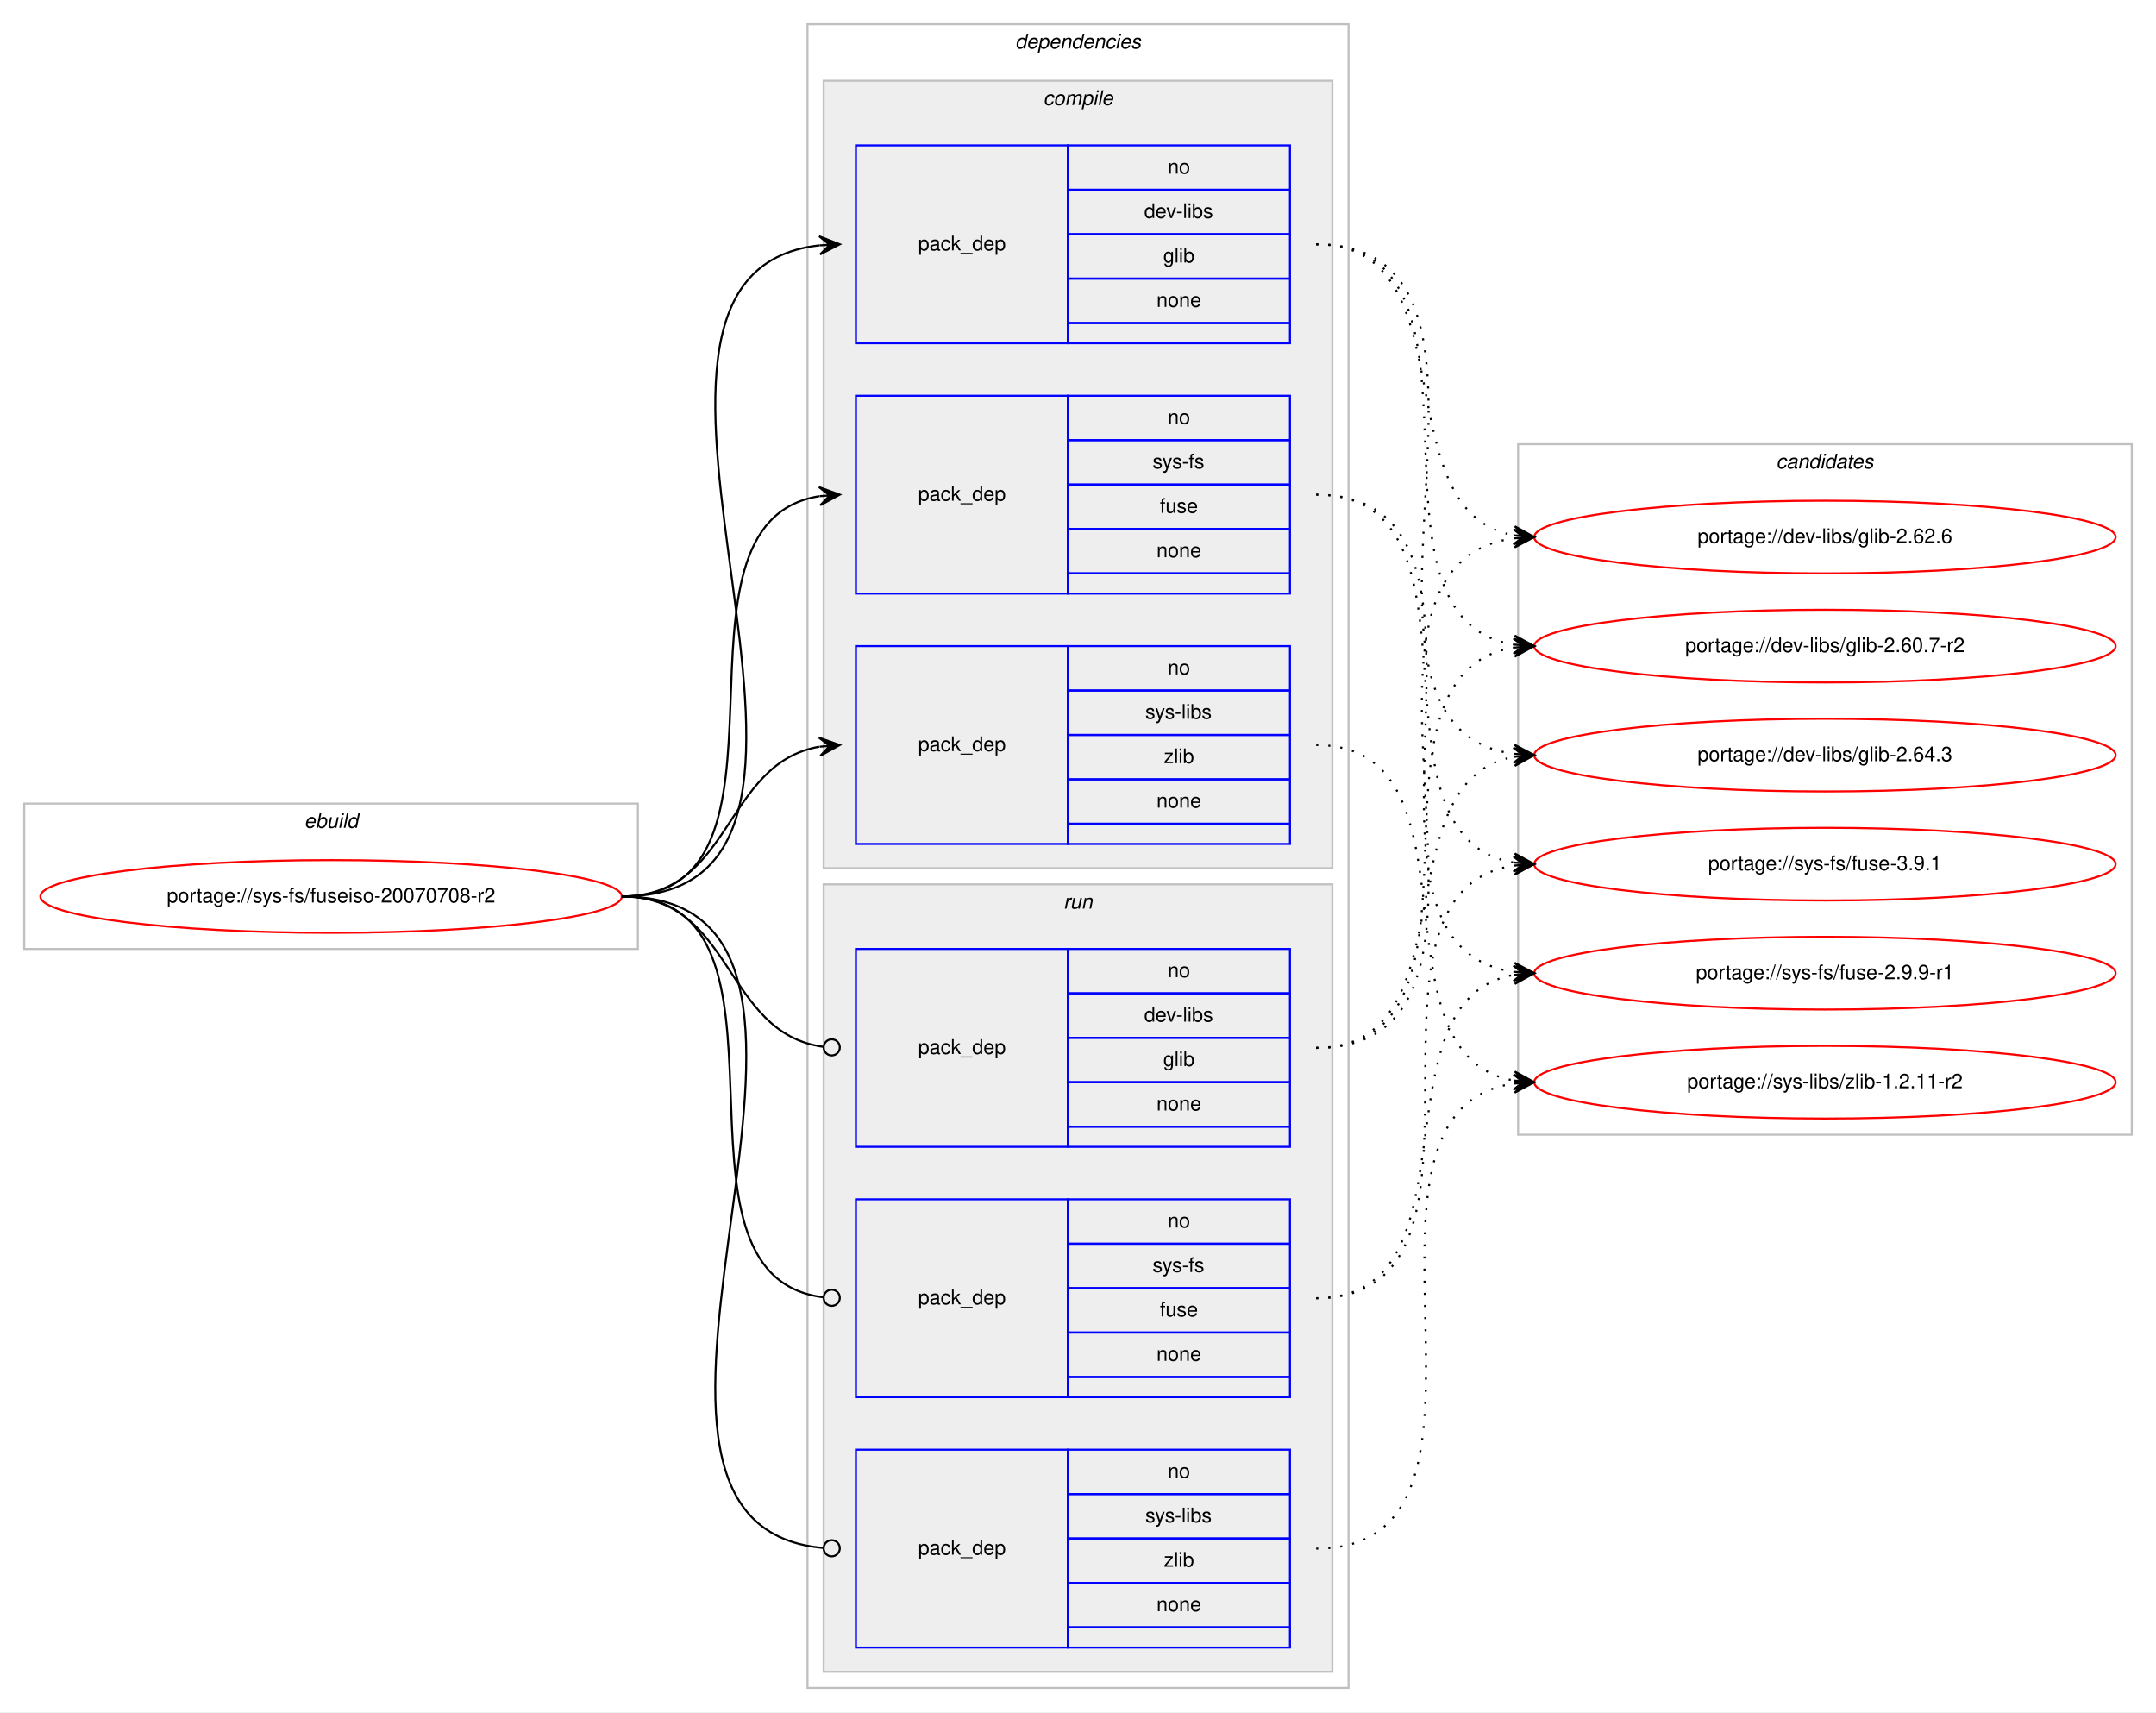
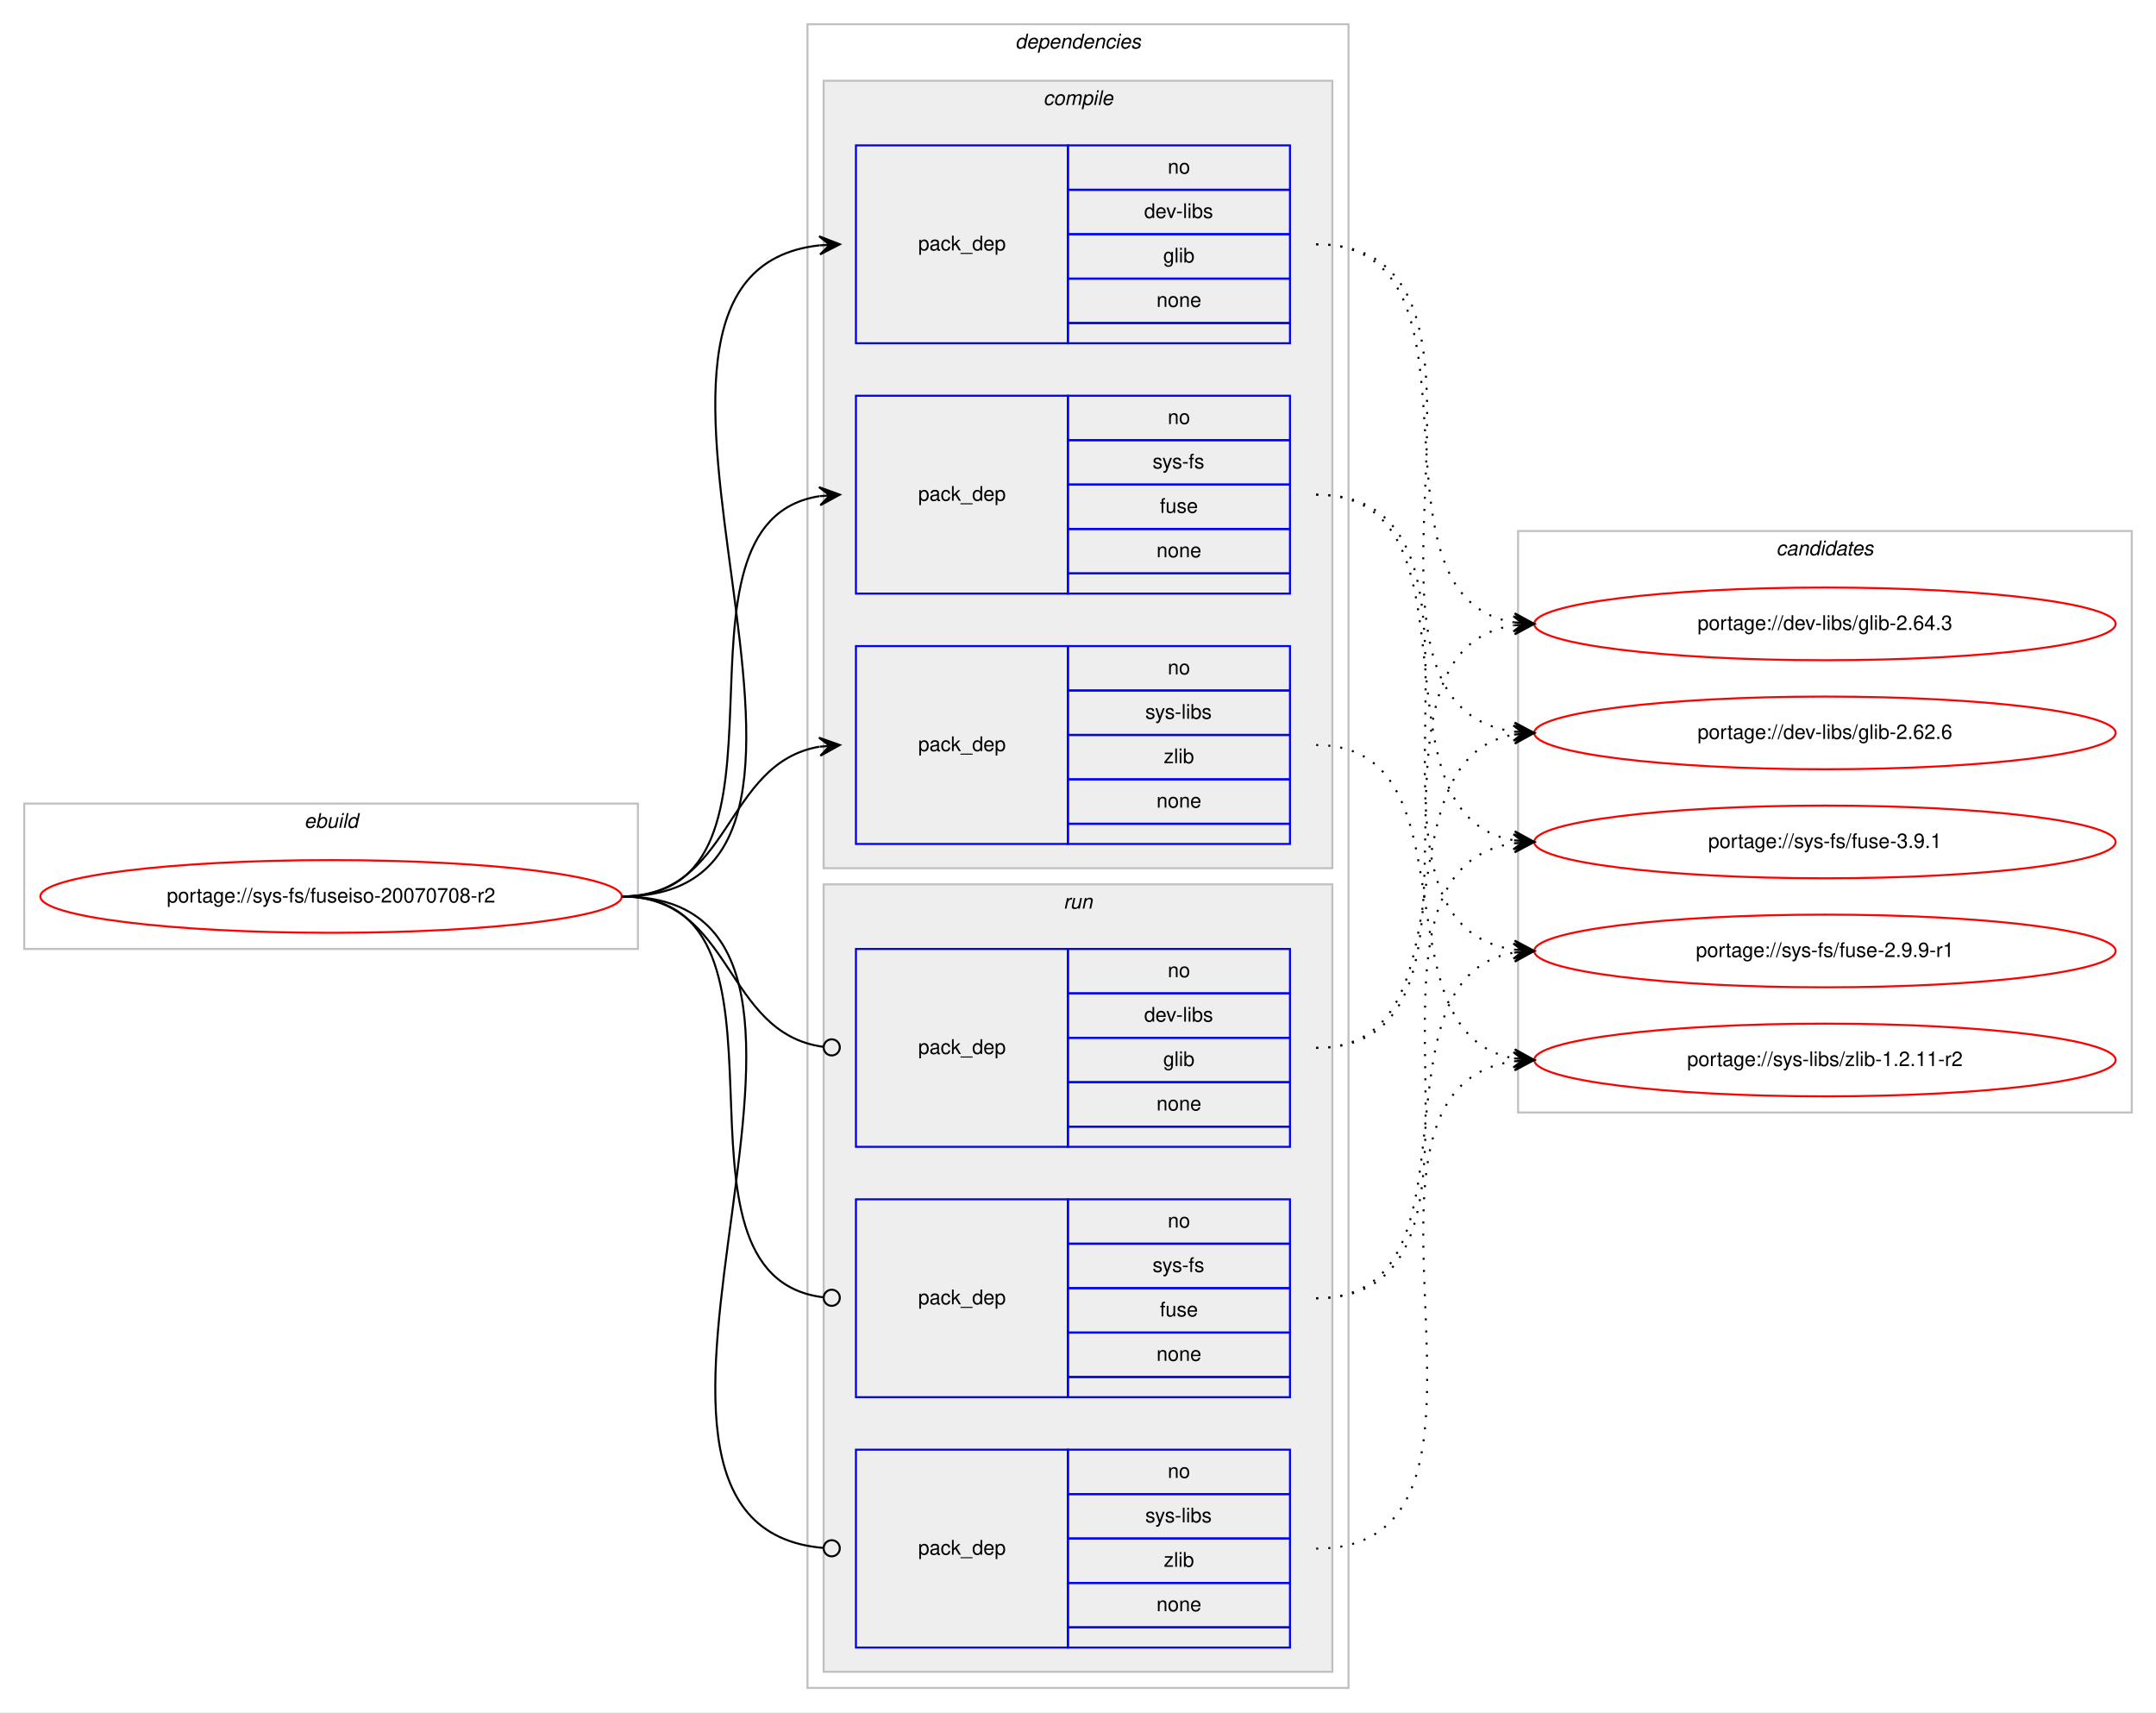
<svg xmlns="http://www.w3.org/2000/svg" xmlns:xlink="http://www.w3.org/1999/xlink" width="1068pt" height="848pt" viewBox="0.00 0.00 1068.00 848.00">
  <g id="graph0" class="graph" transform="scale(1 1) rotate(0) translate(4 844)">
    <polygon fill="#ffffff" stroke="transparent" points="-4,4 -4,-844 1064,-844 1064,4 -4,4" />
    <g id="clust1" class="cluster">
      <polygon fill="none" stroke="#c0c0c0" points="8,-374 8,-446 312,-446 312,-374 8,-374" />
      <text text-anchor="start" x="146.663" y="-434" font-family="Helvetica,sans-Serif" font-style="italic" font-size="10.00" fill="#000000">ebuild</text>
    </g>
    <g id="clust2" class="cluster">
      <polygon fill="none" stroke="#c0c0c0" points="396,-8 396,-832 664,-832 664,-8 396,-8" />
      <text text-anchor="start" x="498.875" y="-820" font-family="Helvetica,sans-Serif" font-style="italic" font-size="10.00" fill="#000000">dependencies</text>
    </g>
    <g id="clust3" class="cluster">
      <polygon fill="#eeeeee" stroke="#c0c0c0" points="404,-414 404,-804 656,-804 656,-414 404,-414" />
      <text text-anchor="start" x="512.778" y="-792" font-family="Helvetica,sans-Serif" font-style="italic" font-size="10.00" fill="#000000">compile</text>
    </g>
    <g id="clust8" class="cluster">
      <polygon fill="#eeeeee" stroke="#c0c0c0" points="404,-16 404,-406 656,-406 656,-16 404,-16" />
      <text text-anchor="start" x="522.777" y="-394" font-family="Helvetica,sans-Serif" font-style="italic" font-size="10.00" fill="#000000">run</text>
    </g>
    <g id="clust12" class="cluster">
-       <polygon fill="none" stroke="#c0c0c0" points="748,-282 748,-624 1052,-624 1052,-282 748,-282" />
-       <text text-anchor="start" x="875.824" y="-612" font-family="Helvetica,sans-Serif" font-style="italic" font-size="10.00" fill="#000000">candidates</text>
+       <polygon fill="none" stroke="#c0c0c0" points="748,-293 748,-581 1052,-581 1052,-293 748,-293" />
+       <text text-anchor="start" x="875.824" y="-569" font-family="Helvetica,sans-Serif" font-style="italic" font-size="10.00" fill="#000000">candidates</text>
    </g>
    <g id="node1" class="node">
      <g id="a_node1">
        <a xlink:href="../sys-fs/fuseiso-20070708-r2.svg" xlink:title="portage://sys-fs/fuseiso-20070708-r2">
          <ellipse fill="none" stroke="#ff0000" cx="160" cy="-400" rx="144" ry="18" />
          <text text-anchor="middle" x="160" y="-397" font-family="Helvetica,sans-Serif" font-size="10.00" fill="#000000">portage://sys-fs/fuseiso-20070708-r2</text>
        </a>
      </g>
    </g>
    <g id="node2" class="node">
      <polygon fill="none" stroke="#0000ff" points="420,-674 420,-772 525,-772 525,-674 420,-674" />
      <text text-anchor="start" x="450.823" y="-720" font-family="Helvetica,sans-Serif" font-size="10.00" fill="#000000">pack_dep</text>
      <polygon fill="none" stroke="#0000ff" points="525,-750 525,-772 635,-772 635,-750 525,-750" />
      <text text-anchor="start" x="574.441" y="-758" font-family="Helvetica,sans-Serif" font-size="10.00" fill="#000000">no</text>
      <polygon fill="none" stroke="#0000ff" points="525,-728 525,-750 635,-750 635,-728 525,-728" />
      <text text-anchor="start" x="562.778" y="-736" font-family="Helvetica,sans-Serif" font-size="10.00" fill="#000000">dev-libs</text>
      <polygon fill="none" stroke="#0000ff" points="525,-706 525,-728 635,-728 635,-706 525,-706" />
      <text text-anchor="start" x="572.222" y="-714" font-family="Helvetica,sans-Serif" font-size="10.00" fill="#000000">glib</text>
      <polygon fill="none" stroke="#0000ff" points="525,-684 525,-706 635,-706 635,-684 525,-684" />
      <text text-anchor="start" x="568.882" y="-692" font-family="Helvetica,sans-Serif" font-size="10.00" fill="#000000">none</text>
      <polygon fill="none" stroke="#0000ff" points="525,-674 525,-684 635,-684 635,-674 525,-674" />
    </g>
    <g id="edge1" class="edge">
      <path fill="none" stroke="#000000" d="M304,-400C451.82,-400 269.57,-708.037 401.918,-722.476" />
      <polygon fill="#000000" stroke="#000000" points="412,-723 401.78,-726.975 407.007,-722.74 402.014,-722.481 402.014,-722.481 402.014,-722.481 407.007,-722.74 402.247,-717.987 412,-723 412,-723" />
    </g>
    <g id="node3" class="node">
      <polygon fill="none" stroke="#0000ff" points="420,-550 420,-648 525,-648 525,-550 420,-550" />
      <text text-anchor="start" x="450.823" y="-596" font-family="Helvetica,sans-Serif" font-size="10.00" fill="#000000">pack_dep</text>
      <polygon fill="none" stroke="#0000ff" points="525,-626 525,-648 635,-648 635,-626 525,-626" />
      <text text-anchor="start" x="574.441" y="-634" font-family="Helvetica,sans-Serif" font-size="10.00" fill="#000000">no</text>
      <polygon fill="none" stroke="#0000ff" points="525,-604 525,-626 635,-626 635,-604 525,-604" />
      <text text-anchor="start" x="566.946" y="-612" font-family="Helvetica,sans-Serif" font-size="10.00" fill="#000000">sys-fs</text>
      <polygon fill="none" stroke="#0000ff" points="525,-582 525,-604 635,-604 635,-582 525,-582" />
      <text text-anchor="start" x="570.552" y="-590" font-family="Helvetica,sans-Serif" font-size="10.00" fill="#000000">fuse</text>
      <polygon fill="none" stroke="#0000ff" points="525,-560 525,-582 635,-582 635,-560 525,-560" />
      <text text-anchor="start" x="568.882" y="-568" font-family="Helvetica,sans-Serif" font-size="10.00" fill="#000000">none</text>
      <polygon fill="none" stroke="#0000ff" points="525,-550 525,-560 635,-560 635,-550 525,-550" />
    </g>
    <g id="edge2" class="edge">
      <path fill="none" stroke="#000000" d="M304,-400C400.994,-400 317.856,-584.879 401.833,-598.239" />
      <polygon fill="#000000" stroke="#000000" points="412,-599 401.692,-602.741 407.014,-598.627 402.028,-598.254 402.028,-598.254 402.028,-598.254 407.014,-598.627 402.364,-593.766 412,-599 412,-599" />
    </g>
    <g id="node4" class="node">
      <polygon fill="none" stroke="#0000ff" points="420,-426 420,-524 525,-524 525,-426 420,-426" />
      <text text-anchor="start" x="450.823" y="-472" font-family="Helvetica,sans-Serif" font-size="10.00" fill="#000000">pack_dep</text>
      <polygon fill="none" stroke="#0000ff" points="525,-502 525,-524 635,-524 635,-502 525,-502" />
      <text text-anchor="start" x="574.441" y="-510" font-family="Helvetica,sans-Serif" font-size="10.00" fill="#000000">no</text>
      <polygon fill="none" stroke="#0000ff" points="525,-480 525,-502 635,-502 635,-480 525,-480" />
      <text text-anchor="start" x="563.337" y="-488" font-family="Helvetica,sans-Serif" font-size="10.00" fill="#000000">sys-libs</text>
      <polygon fill="none" stroke="#0000ff" points="525,-458 525,-480 635,-480 635,-458 525,-458" />
      <text text-anchor="start" x="572.501" y="-466" font-family="Helvetica,sans-Serif" font-size="10.00" fill="#000000">zlib</text>
      <polygon fill="none" stroke="#0000ff" points="525,-436 525,-458 635,-458 635,-436 525,-436" />
      <text text-anchor="start" x="568.882" y="-444" font-family="Helvetica,sans-Serif" font-size="10.00" fill="#000000">none</text>
      <polygon fill="none" stroke="#0000ff" points="525,-426 525,-436 635,-436 635,-426 525,-426" />
    </g>
    <g id="edge3" class="edge">
      <path fill="none" stroke="#000000" d="M304,-400C358.786,-400 354.408,-465.918 401.799,-474.158" />
      <polygon fill="#000000" stroke="#000000" points="412,-475 401.664,-478.662 407.017,-474.589 402.034,-474.177 402.034,-474.177 402.034,-474.177 407.017,-474.589 402.404,-469.692 412,-475 412,-475" />
    </g>
    <g id="node5" class="node">
      <polygon fill="none" stroke="#0000ff" points="420,-276 420,-374 525,-374 525,-276 420,-276" />
      <text text-anchor="start" x="450.823" y="-322" font-family="Helvetica,sans-Serif" font-size="10.00" fill="#000000">pack_dep</text>
      <polygon fill="none" stroke="#0000ff" points="525,-352 525,-374 635,-374 635,-352 525,-352" />
      <text text-anchor="start" x="574.441" y="-360" font-family="Helvetica,sans-Serif" font-size="10.00" fill="#000000">no</text>
      <polygon fill="none" stroke="#0000ff" points="525,-330 525,-352 635,-352 635,-330 525,-330" />
      <text text-anchor="start" x="562.778" y="-338" font-family="Helvetica,sans-Serif" font-size="10.00" fill="#000000">dev-libs</text>
      <polygon fill="none" stroke="#0000ff" points="525,-308 525,-330 635,-330 635,-308 525,-308" />
      <text text-anchor="start" x="572.222" y="-316" font-family="Helvetica,sans-Serif" font-size="10.00" fill="#000000">glib</text>
      <polygon fill="none" stroke="#0000ff" points="525,-286 525,-308 635,-308 635,-286 525,-286" />
      <text text-anchor="start" x="568.882" y="-294" font-family="Helvetica,sans-Serif" font-size="10.00" fill="#000000">none</text>
      <polygon fill="none" stroke="#0000ff" points="525,-276 525,-286 635,-286 635,-276 525,-276" />
    </g>
    <g id="edge4" class="edge">
      <path fill="none" stroke="#000000" d="M304,-400C359.586,-400 354.267,-332.145 403.905,-325.519" />
      <ellipse fill="none" stroke="#000000" cx="408.008" cy="-325.256" rx="4" ry="4" />
    </g>
    <g id="node6" class="node">
      <polygon fill="none" stroke="#0000ff" points="420,-152 420,-250 525,-250 525,-152 420,-152" />
      <text text-anchor="start" x="450.823" y="-198" font-family="Helvetica,sans-Serif" font-size="10.00" fill="#000000">pack_dep</text>
      <polygon fill="none" stroke="#0000ff" points="525,-228 525,-250 635,-250 635,-228 525,-228" />
      <text text-anchor="start" x="574.441" y="-236" font-family="Helvetica,sans-Serif" font-size="10.00" fill="#000000">no</text>
      <polygon fill="none" stroke="#0000ff" points="525,-206 525,-228 635,-228 635,-206 525,-206" />
      <text text-anchor="start" x="566.946" y="-214" font-family="Helvetica,sans-Serif" font-size="10.00" fill="#000000">sys-fs</text>
      <polygon fill="none" stroke="#0000ff" points="525,-184 525,-206 635,-206 635,-184 525,-184" />
      <text text-anchor="start" x="570.552" y="-192" font-family="Helvetica,sans-Serif" font-size="10.00" fill="#000000">fuse</text>
      <polygon fill="none" stroke="#0000ff" points="525,-162 525,-184 635,-184 635,-162 525,-162" />
      <text text-anchor="start" x="568.882" y="-170" font-family="Helvetica,sans-Serif" font-size="10.00" fill="#000000">none</text>
      <polygon fill="none" stroke="#0000ff" points="525,-152 525,-162 635,-162 635,-152 525,-152" />
    </g>
    <g id="edge5" class="edge">
      <path fill="none" stroke="#000000" d="M304,-400C401.78,-400 316.497,-212.112 403.908,-201.47" />
      <ellipse fill="none" stroke="#000000" cx="408.007" cy="-201.232" rx="4" ry="4" />
    </g>
    <g id="node7" class="node">
      <polygon fill="none" stroke="#0000ff" points="420,-28 420,-126 525,-126 525,-28 420,-28" />
      <text text-anchor="start" x="450.823" y="-74" font-family="Helvetica,sans-Serif" font-size="10.00" fill="#000000">pack_dep</text>
      <polygon fill="none" stroke="#0000ff" points="525,-104 525,-126 635,-126 635,-104 525,-104" />
      <text text-anchor="start" x="574.441" y="-112" font-family="Helvetica,sans-Serif" font-size="10.00" fill="#000000">no</text>
      <polygon fill="none" stroke="#0000ff" points="525,-82 525,-104 635,-104 635,-82 525,-82" />
      <text text-anchor="start" x="563.337" y="-90" font-family="Helvetica,sans-Serif" font-size="10.00" fill="#000000">sys-libs</text>
      <polygon fill="none" stroke="#0000ff" points="525,-60 525,-82 635,-82 635,-60 525,-60" />
      <text text-anchor="start" x="572.501" y="-68" font-family="Helvetica,sans-Serif" font-size="10.00" fill="#000000">zlib</text>
      <polygon fill="none" stroke="#0000ff" points="525,-38 525,-60 635,-60 635,-38 525,-38" />
      <text text-anchor="start" x="568.882" y="-46" font-family="Helvetica,sans-Serif" font-size="10.00" fill="#000000">none</text>
      <polygon fill="none" stroke="#0000ff" points="525,-28 525,-38 635,-38 635,-28 525,-28" />
    </g>
    <g id="edge6" class="edge">
      <path fill="none" stroke="#000000" d="M304,-400C452.559,-400 267.74,-88.875 403.927,-77.329" />
      <ellipse fill="none" stroke="#000000" cx="408.003" cy="-77.163" rx="4" ry="4" />
    </g>
    <g id="node8" class="node">
      <g id="a_node8">
        <a xlink:href="../dev-libs/glib-2.64.3.svg" xlink:title="portage://dev-libs/glib-2.64.3">
-           <ellipse fill="none" stroke="#ff0000" cx="900" cy="-470" rx="144" ry="18" />
-           <text text-anchor="middle" x="900" y="-467" font-family="Helvetica,sans-Serif" font-size="10.00" fill="#000000">portage://dev-libs/glib-2.64.3</text>
+           <ellipse fill="none" stroke="#ff0000" cx="900" cy="-535" rx="144" ry="18" />
+           <text text-anchor="middle" x="900" y="-532" font-family="Helvetica,sans-Serif" font-size="10.00" fill="#000000">portage://dev-libs/glib-2.64.3</text>
        </a>
      </g>
    </g>
    <g id="edge7" class="edge">
-       <path fill="none" stroke="#000000" stroke-dasharray="1,5" d="M648,-723C766.679,-723 641.516,-484.607 745.908,-470.639" />
-       <polygon fill="#000000" stroke="#000000" points="756,-470 746.304,-475.123 751.01,-470.316 746.02,-470.632 746.02,-470.632 746.02,-470.632 751.01,-470.316 745.736,-466.141 756,-470 756,-470" />
+       <path fill="none" stroke="#000000" stroke-dasharray="1,5" d="M648,-723C740.785,-723 665.677,-548.694 746.002,-535.758" />
+       <polygon fill="#000000" stroke="#000000" points="756,-535 746.369,-540.243 751.014,-535.378 746.029,-535.755 746.029,-535.755 746.029,-535.755 751.014,-535.378 745.689,-531.268 756,-535 756,-535" />
    </g>
    <g id="node9" class="node">
      <g id="a_node9">
        <a xlink:href="../dev-libs/glib-2.62.6.svg" xlink:title="portage://dev-libs/glib-2.62.6">
-           <ellipse fill="none" stroke="#ff0000" cx="900" cy="-578" rx="144" ry="18" />
-           <text text-anchor="middle" x="900" y="-575" font-family="Helvetica,sans-Serif" font-size="10.00" fill="#000000">portage://dev-libs/glib-2.62.6</text>
+           <ellipse fill="none" stroke="#ff0000" cx="900" cy="-481" rx="144" ry="18" />
+           <text text-anchor="middle" x="900" y="-478" font-family="Helvetica,sans-Serif" font-size="10.00" fill="#000000">portage://dev-libs/glib-2.62.6</text>
        </a>
      </g>
    </g>
    <g id="edge8" class="edge">
-       <path fill="none" stroke="#000000" stroke-dasharray="1,5" d="M648,-723C724.746,-723 680.111,-590.735 745.952,-578.851" />
-       <polygon fill="#000000" stroke="#000000" points="756,-578 746.416,-583.328 751.018,-578.422 746.036,-578.845 746.036,-578.845 746.036,-578.845 751.018,-578.422 745.656,-574.361 756,-578 756,-578" />
+       <path fill="none" stroke="#000000" stroke-dasharray="1,5" d="M648,-723C762.215,-723 645.718,-495.431 745.964,-481.652" />
+       <polygon fill="#000000" stroke="#000000" points="756,-481 746.313,-486.139 751.01,-481.324 746.021,-481.648 746.021,-481.648 746.021,-481.648 751.01,-481.324 745.729,-477.158 756,-481 756,-481" />
    </g>
    <g id="node10" class="node">
      <g id="a_node10">
-         <a xlink:href="../dev-libs/glib-2.60.7-r2.svg" xlink:title="portage://dev-libs/glib-2.60.7-r2">
-           <ellipse fill="none" stroke="#ff0000" cx="900" cy="-524" rx="144" ry="18" />
-           <text text-anchor="middle" x="900" y="-521" font-family="Helvetica,sans-Serif" font-size="10.00" fill="#000000">portage://dev-libs/glib-2.60.7-r2</text>
+         <a xlink:href="../sys-fs/fuse-3.9.1.svg" xlink:title="portage://sys-fs/fuse-3.9.1">
+           <ellipse fill="none" stroke="#ff0000" cx="900" cy="-427" rx="144" ry="18" />
+           <text text-anchor="middle" x="900" y="-424" font-family="Helvetica,sans-Serif" font-size="10.00" fill="#000000">portage://sys-fs/fuse-3.9.1</text>
        </a>
      </g>
    </g>
    <g id="edge9" class="edge">
-       <path fill="none" stroke="#000000" stroke-dasharray="1,5" d="M648,-723C744.994,-723 661.856,-538.121 745.833,-524.761" />
-       <polygon fill="#000000" stroke="#000000" points="756,-524 746.364,-529.234 751.014,-524.373 746.028,-524.746 746.028,-524.746 746.028,-524.746 751.014,-524.373 745.692,-520.259 756,-524 756,-524" />
+       <path fill="none" stroke="#000000" stroke-dasharray="1,5" d="M648,-599C734.563,-599 671.411,-440.82 745.692,-427.844" />
+       <polygon fill="#000000" stroke="#000000" points="756,-427 746.401,-432.301 751.017,-427.408 746.033,-427.817 746.033,-427.817 746.033,-427.817 751.017,-427.408 745.666,-423.332 756,-427 756,-427" />
    </g>
    <g id="node11" class="node">
      <g id="a_node11">
-         <a xlink:href="../sys-fs/fuse-3.9.1.svg" xlink:title="portage://sys-fs/fuse-3.9.1">
-           <ellipse fill="none" stroke="#ff0000" cx="900" cy="-416" rx="144" ry="18" />
-           <text text-anchor="middle" x="900" y="-413" font-family="Helvetica,sans-Serif" font-size="10.00" fill="#000000">portage://sys-fs/fuse-3.9.1</text>
+         <a xlink:href="../sys-fs/fuse-2.9.9-r1.svg" xlink:title="portage://sys-fs/fuse-2.9.9-r1">
+           <ellipse fill="none" stroke="#ff0000" cx="900" cy="-373" rx="144" ry="18" />
+           <text text-anchor="middle" x="900" y="-370" font-family="Helvetica,sans-Serif" font-size="10.00" fill="#000000">portage://sys-fs/fuse-2.9.9-r1</text>
        </a>
      </g>
    </g>
    <g id="edge10" class="edge">
-       <path fill="none" stroke="#000000" stroke-dasharray="1,5" d="M648,-599C738.752,-599 667.61,-430.018 745.714,-416.816" />
-       <polygon fill="#000000" stroke="#000000" points="756,-416 746.387,-421.277 751.016,-416.395 746.031,-416.791 746.031,-416.791 746.031,-416.791 751.016,-416.395 745.675,-412.305 756,-416 756,-416" />
+       <path fill="none" stroke="#000000" stroke-dasharray="1,5" d="M648,-599C755.737,-599 651.831,-387.332 745.926,-373.689" />
+       <polygon fill="#000000" stroke="#000000" points="756,-373 746.33,-378.172 751.012,-373.341 746.023,-373.683 746.023,-373.683 746.023,-373.683 751.012,-373.341 745.716,-369.193 756,-373 756,-373" />
    </g>
    <g id="node12" class="node">
      <g id="a_node12">
-         <a xlink:href="../sys-fs/fuse-2.9.9-r1.svg" xlink:title="portage://sys-fs/fuse-2.9.9-r1">
-           <ellipse fill="none" stroke="#ff0000" cx="900" cy="-362" rx="144" ry="18" />
-           <text text-anchor="middle" x="900" y="-359" font-family="Helvetica,sans-Serif" font-size="10.00" fill="#000000">portage://sys-fs/fuse-2.9.9-r1</text>
+         <a xlink:href="../sys-libs/zlib-1.2.11-r2.svg" xlink:title="portage://sys-libs/zlib-1.2.11-r2">
+           <ellipse fill="none" stroke="#ff0000" cx="900" cy="-319" rx="144" ry="18" />
+           <text text-anchor="middle" x="900" y="-316" font-family="Helvetica,sans-Serif" font-size="10.00" fill="#000000">portage://sys-libs/zlib-1.2.11-r2</text>
        </a>
      </g>
    </g>
    <g id="edge11" class="edge">
-       <path fill="none" stroke="#000000" stroke-dasharray="1,5" d="M648,-599C760.137,-599 647.731,-376.581 745.834,-362.68" />
-       <polygon fill="#000000" stroke="#000000" points="756,-362 746.323,-367.157 751.011,-362.334 746.022,-362.667 746.022,-362.667 746.022,-362.667 751.011,-362.334 745.722,-358.177 756,-362 756,-362" />
-     </g>
-     <g id="node13" class="node">
-       <g id="a_node13">
-         <a xlink:href="../sys-libs/zlib-1.2.11-r2.svg" xlink:title="portage://sys-libs/zlib-1.2.11-r2">
-           <ellipse fill="none" stroke="#ff0000" cx="900" cy="-308" rx="144" ry="18" />
-           <text text-anchor="middle" x="900" y="-305" font-family="Helvetica,sans-Serif" font-size="10.00" fill="#000000">portage://sys-libs/zlib-1.2.11-r2</text>
-         </a>
-       </g>
+       <path fill="none" stroke="#000000" stroke-dasharray="1,5" d="M648,-475C728.704,-475 676.617,-332.118 745.91,-319.839" />
+       <polygon fill="#000000" stroke="#000000" points="756,-319 746.408,-324.314 751.017,-319.414 746.034,-319.829 746.034,-319.829 746.034,-319.829 751.017,-319.414 745.661,-315.344 756,-319 756,-319" />
    </g>
    <g id="edge12" class="edge">
-       <path fill="none" stroke="#000000" stroke-dasharray="1,5" d="M648,-475C732.765,-475 672.987,-321.418 745.895,-308.82" />
-       <polygon fill="#000000" stroke="#000000" points="756,-308 746.397,-313.294 751.016,-308.404 746.033,-308.809 746.033,-308.809 746.033,-308.809 751.016,-308.404 745.669,-304.324 756,-308 756,-308" />
+       <path fill="none" stroke="#000000" stroke-dasharray="1,5" d="M648,-325C749.366,-325 657.772,-520.89 745.947,-534.281" />
+       <polygon fill="#000000" stroke="#000000" points="756,-535 745.704,-538.775 751.013,-534.643 746.025,-534.286 746.025,-534.286 746.025,-534.286 751.013,-534.643 746.347,-529.798 756,-535 756,-535" />
    </g>
    <g id="edge13" class="edge">
-       <path fill="none" stroke="#000000" stroke-dasharray="1,5" d="M648,-325C724.746,-325 680.111,-457.265 745.952,-469.149" />
-       <polygon fill="#000000" stroke="#000000" points="756,-470 745.656,-473.639 751.018,-469.578 746.036,-469.156 746.036,-469.156 746.036,-469.156 751.018,-469.578 746.416,-464.671 756,-470 756,-470" />
+       <path fill="none" stroke="#000000" stroke-dasharray="1,5" d="M648,-325C728.704,-325 676.617,-467.882 745.91,-480.161" />
+       <polygon fill="#000000" stroke="#000000" points="756,-481 745.661,-484.656 751.017,-480.586 746.034,-480.171 746.034,-480.171 746.034,-480.171 751.017,-480.586 746.408,-475.686 756,-481 756,-481" />
    </g>
    <g id="edge14" class="edge">
-       <path fill="none" stroke="#000000" stroke-dasharray="1,5" d="M648,-325C766.679,-325 641.516,-563.393 745.908,-577.361" />
-       <polygon fill="#000000" stroke="#000000" points="756,-578 745.736,-581.859 751.01,-577.684 746.02,-577.368 746.02,-577.368 746.02,-577.368 751.01,-577.684 746.304,-572.877 756,-578 756,-578" />
+       <path fill="none" stroke="#000000" stroke-dasharray="1,5" d="M648,-201C755.737,-201 651.831,-412.668 745.926,-426.311" />
+       <polygon fill="#000000" stroke="#000000" points="756,-427 745.716,-430.807 751.012,-426.659 746.023,-426.317 746.023,-426.317 746.023,-426.317 751.012,-426.659 746.33,-421.828 756,-427 756,-427" />
    </g>
    <g id="edge15" class="edge">
-       <path fill="none" stroke="#000000" stroke-dasharray="1,5" d="M648,-325C744.994,-325 661.856,-509.879 745.833,-523.239" />
-       <polygon fill="#000000" stroke="#000000" points="756,-524 745.692,-527.741 751.014,-523.627 746.028,-523.254 746.028,-523.254 746.028,-523.254 751.014,-523.627 746.364,-518.766 756,-524 756,-524" />
+       <path fill="none" stroke="#000000" stroke-dasharray="1,5" d="M648,-201C734.563,-201 671.411,-359.18 745.692,-372.156" />
+       <polygon fill="#000000" stroke="#000000" points="756,-373 745.666,-376.668 751.017,-372.592 746.033,-372.183 746.033,-372.183 746.033,-372.183 751.017,-372.592 746.401,-367.699 756,-373 756,-373" />
    </g>
    <g id="edge16" class="edge">
-       <path fill="none" stroke="#000000" stroke-dasharray="1,5" d="M648,-201C751.279,-201 656.054,-401.554 745.764,-415.264" />
-       <polygon fill="#000000" stroke="#000000" points="756,-416 745.703,-419.771 751.013,-415.641 746.026,-415.282 746.026,-415.282 746.026,-415.282 751.013,-415.641 746.349,-410.794 756,-416 756,-416" />
-     </g>
-     <g id="edge17" class="edge">
-       <path fill="none" stroke="#000000" stroke-dasharray="1,5" d="M648,-201C730.461,-201 675.087,-348.461 745.703,-361.134" />
-       <polygon fill="#000000" stroke="#000000" points="756,-362 745.658,-365.646 751.018,-361.581 746.035,-361.162 746.035,-361.162 746.035,-361.162 751.018,-361.581 746.412,-356.678 756,-362 756,-362" />
-     </g>
-     <g id="edge18" class="edge">
-       <path fill="none" stroke="#000000" stroke-dasharray="1,5" d="M648,-77C757.681,-77 650.074,-293.351 745.75,-307.296" />
-       <polygon fill="#000000" stroke="#000000" points="756,-308 745.715,-311.804 751.012,-307.657 746.024,-307.314 746.024,-307.314 746.024,-307.314 751.012,-307.657 746.332,-302.825 756,-308 756,-308" />
+       <path fill="none" stroke="#000000" stroke-dasharray="1,5" d="M648,-77C762.215,-77 645.718,-304.569 745.964,-318.348" />
+       <polygon fill="#000000" stroke="#000000" points="756,-319 745.729,-322.842 751.01,-318.676 746.021,-318.352 746.021,-318.352 746.021,-318.352 751.01,-318.676 746.313,-313.861 756,-319 756,-319" />
    </g>
  </g>
</svg>
